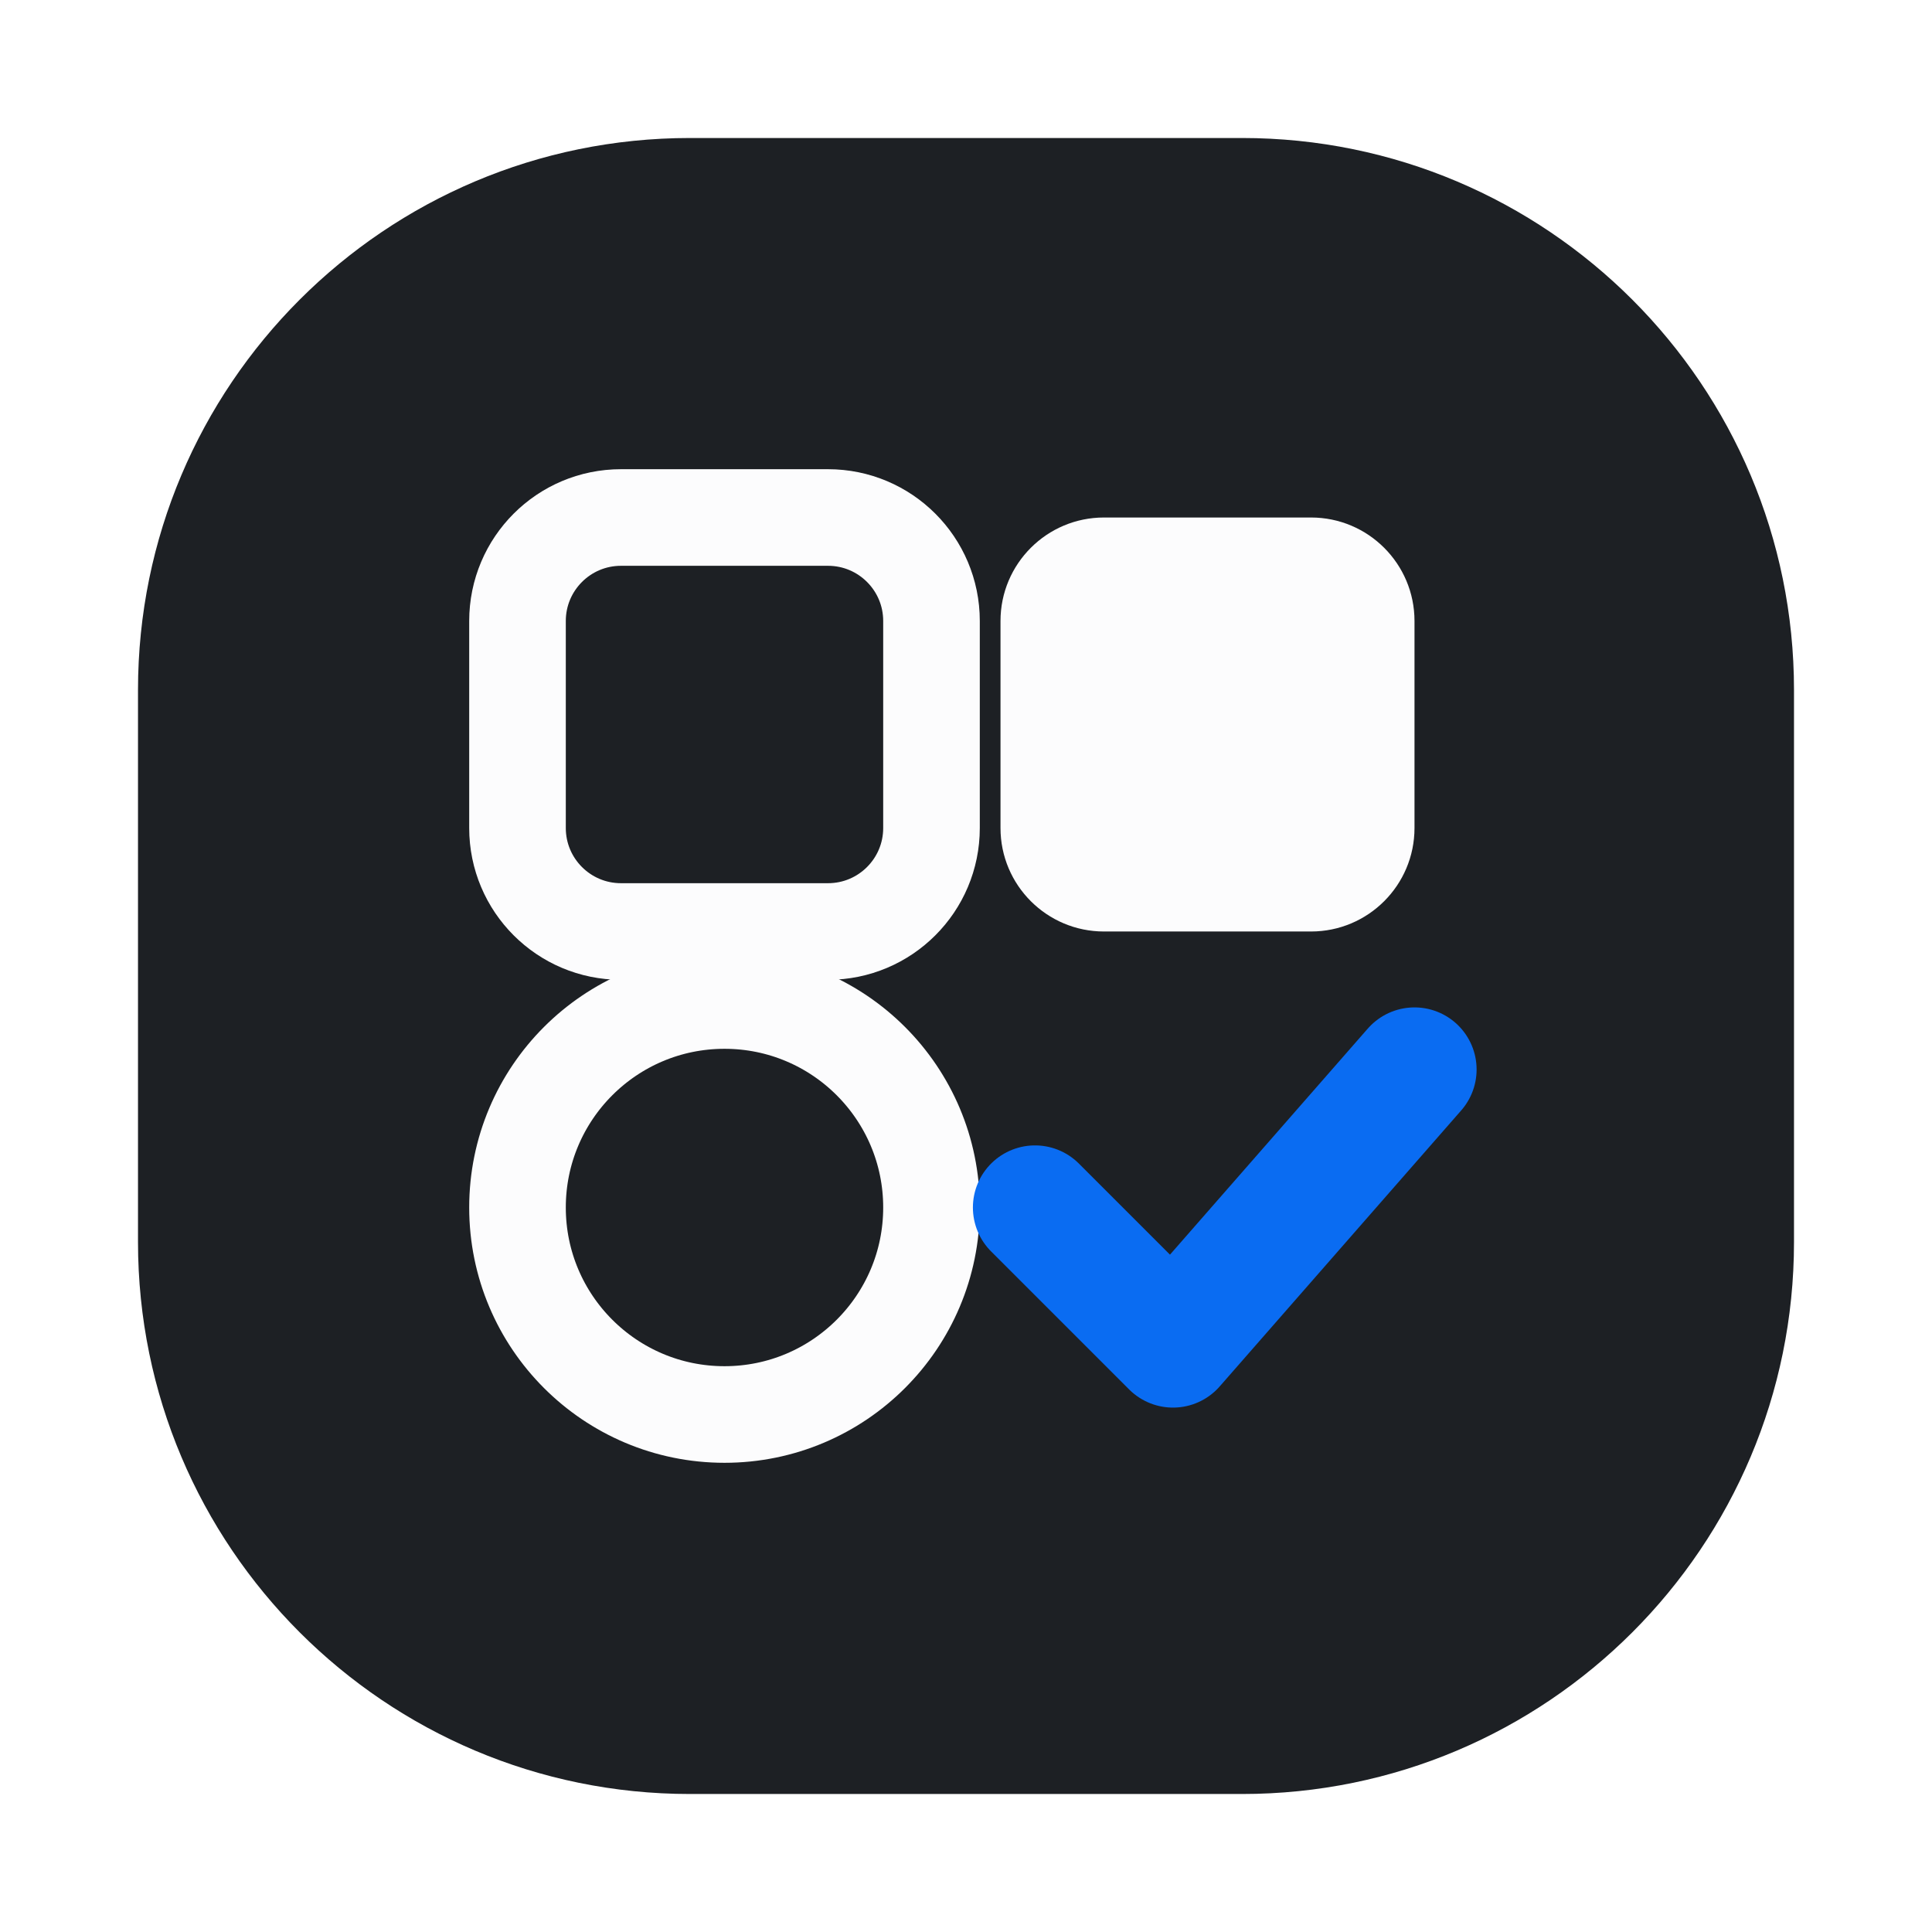
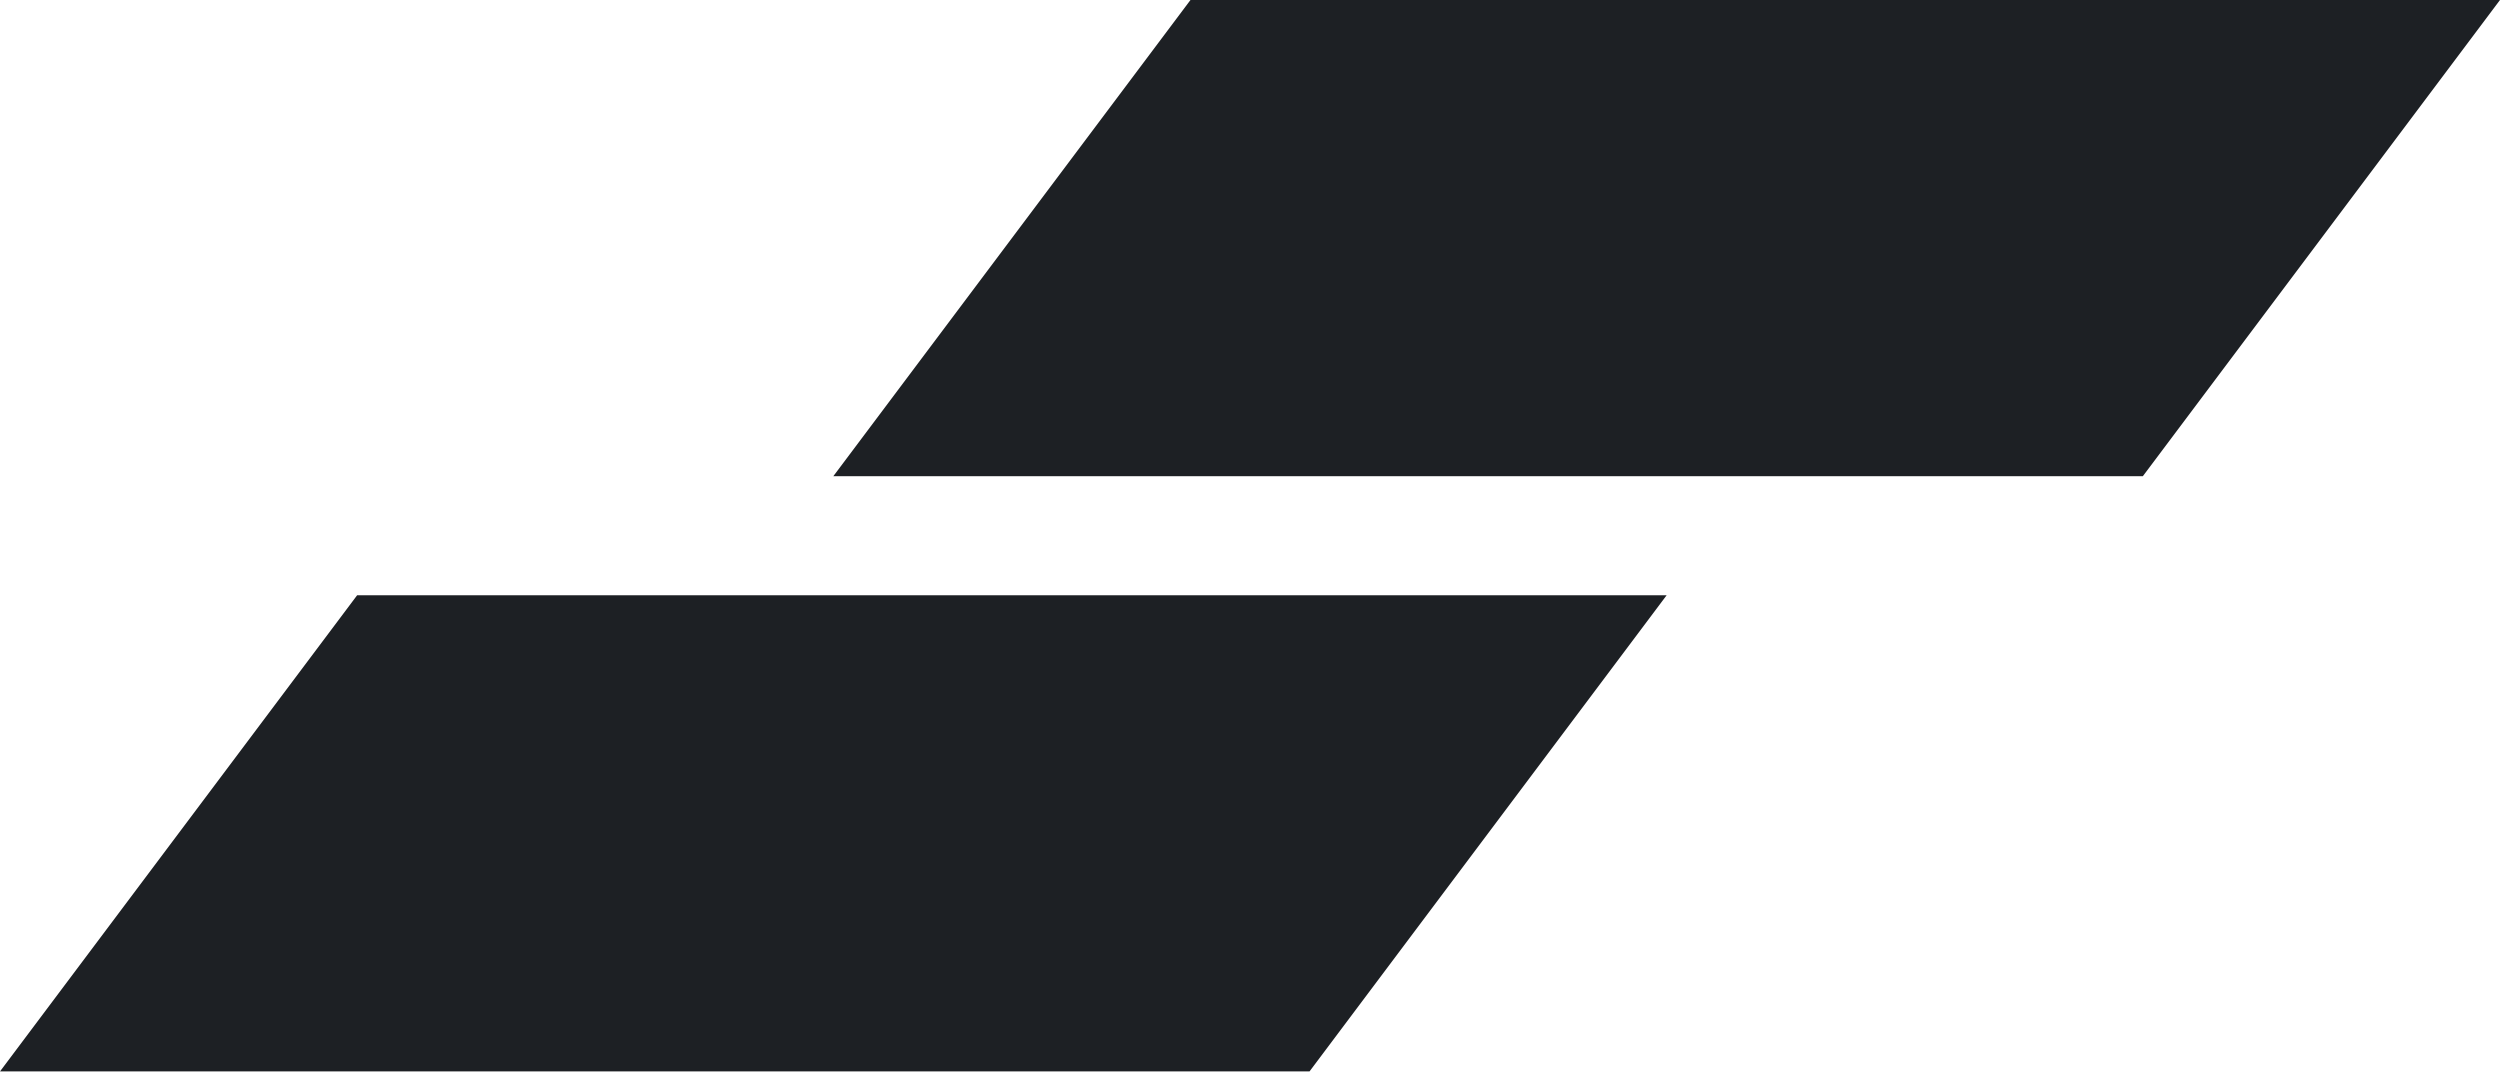
- <svg xmlns="http://www.w3.org/2000/svg" width="28" height="28" viewBox="0 0 28 28">
-   <rect x="2" y="2" width="24" height="24" rx="8" fill="#1d2024" />
-   <rect x="7.5" y="7.5" width="6" height="6" rx="1.5" fill="none" stroke="#fcfcfd" stroke-width="1.4" />
-   <rect x="14.5" y="7.5" width="6" height="6" rx="1.5" fill="#fcfcfd" />
-   <circle cx="10.5" cy="17.5" r="3" fill="none" stroke="#fcfcfd" stroke-width="1.4" />
-   <path d="M15 17.5l2 2 3.5-4" fill="none" stroke="#0a6cf2" stroke-width="1.8" stroke-linecap="round" stroke-linejoin="round" />
+ <svg xmlns="http://www.w3.org/2000/svg" width="42" height="18" viewBox="2 8 21 9">
+   <path fill="#1d2024" d="M23 8L20 12L9 12L12 8ZM16 13L13 17L2 17L5 13Z" />
</svg>
